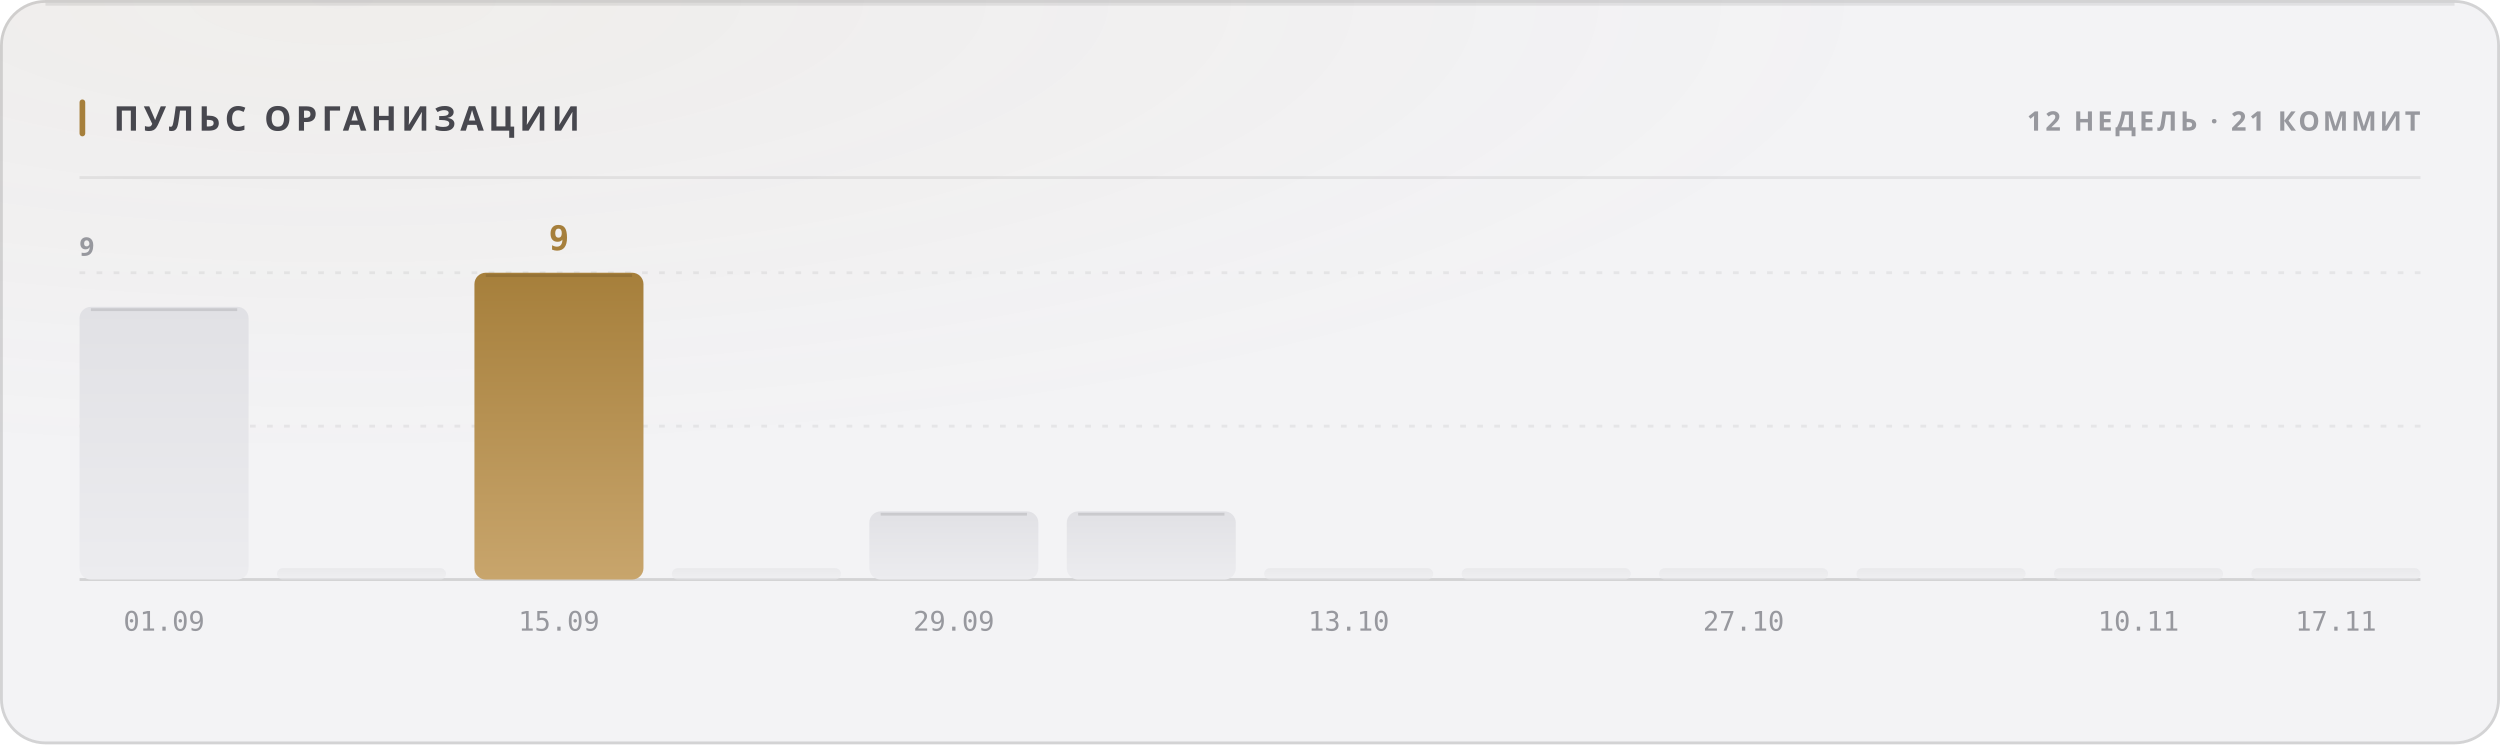
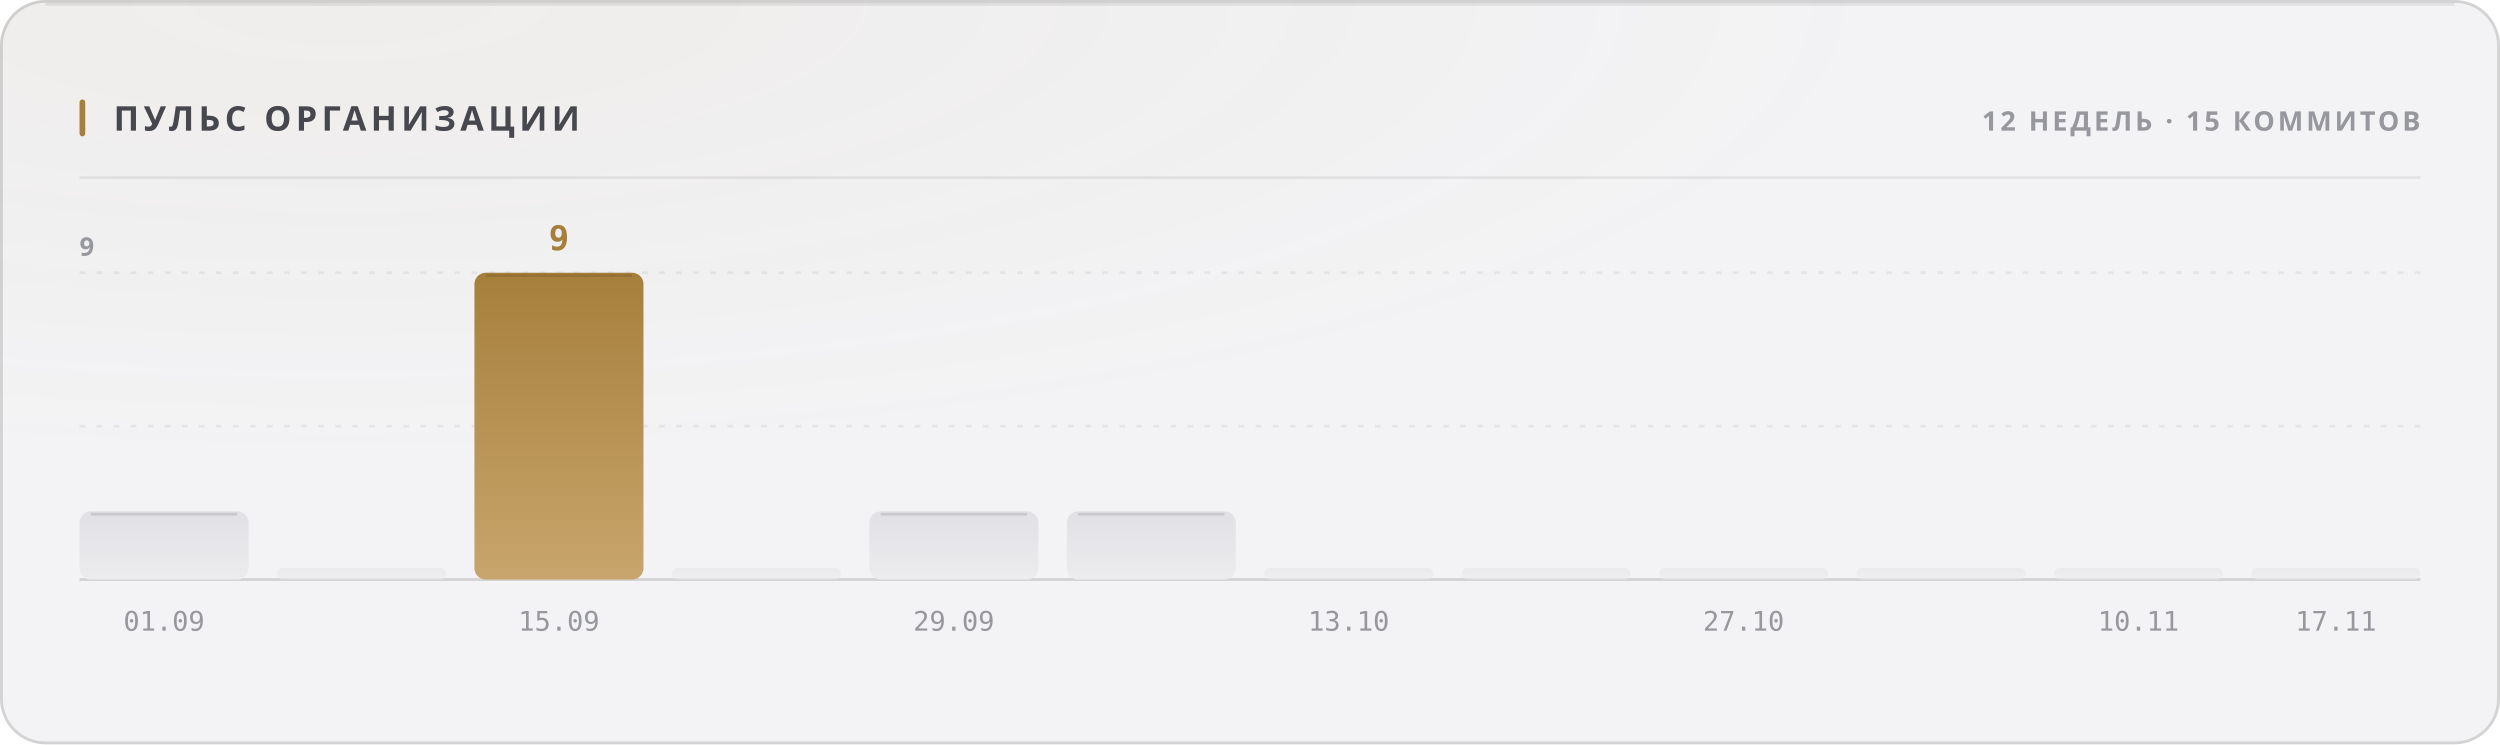
<svg xmlns="http://www.w3.org/2000/svg" width="880" height="262" viewBox="0 0 880 262" role="img">
  <style>
  text { font-family: -apple-system, BlinkMacSystemFont, 'Segoe UI', 'Noto Sans', Helvetica, Arial, sans-serif; }
  .mono { font-family: ui-monospace, 'SF Mono', 'Cascadia Mono', 'DejaVu Sans Mono', Menlo, Consolas, monospace; font-variant-numeric: tabular-nums; }
  .caps { letter-spacing: .1em; text-transform: uppercase; }

  @keyframes sheen  { from { transform: translateX(-120%); } to { transform: translateX(260%); } }
  @keyframes rise   { from { opacity: 0; transform: translateY(6px); } to { opacity: 1; transform: none; } }
  @keyframes slide  { from { opacity: 0; transform: translateX(-8px); } to { opacity: 1; transform: none; } }
  @keyframes grow   { from { transform: scaleY(0); } to { transform: scaleY(1); } }
  @keyframes widen  { from { transform: scaleX(0); } to { transform: scaleX(1); } }
  @keyframes draw   { from { stroke-dashoffset: 200; } to { stroke-dashoffset: 0; } }

  .sheen { animation: sheen 5.5s cubic-bezier(.45,0,.2,1) infinite; }
  .rise  { animation: rise .5s cubic-bezier(.16,1,.3,1) both; }
  .slide { animation: slide .42s cubic-bezier(.16,1,.3,1) both; }
  .bar   { transform-box: fill-box; transform-origin: 50% 100%;
           animation: grow .62s cubic-bezier(.16,1,.3,1) both; }
  .fill  { transform-box: fill-box; transform-origin: 0% 50%;
           animation: widen .8s cubic-bezier(.16,1,.3,1) both; }
  /* The hidden start state lives in the keyframes, never in the static rule.
     A renderer that ignores CSS animations then falls back to the FINISHED
     state — a drawn line, visible text — instead of an empty panel. */
  .spark { stroke-dasharray: 200;
           animation: draw 1.1s cubic-bezier(.16,1,.3,1) both; }

  @media (prefers-reduced-motion: reduce) {
    .sheen { animation: none; opacity: 0; }
    .rise, .slide, .bar, .fill, .spark { animation: none; opacity: 1; transform: none;
                                         stroke-dashoffset: 0; }
  }</style>
  <defs>
    <filter id="grain1" x="0" y="0" width="100%" height="100%">
      <feTurbulence type="fractalNoise" baseFrequency="0.82" numOctaves="3" stitchTiles="stitch" />
      <feColorMatrix type="saturate" values="0" />
    </filter>
    <radialGradient id="wash2" cx="14%" cy="0%" r="62%">
      <stop offset="0%" stop-color="#a67f3b" stop-opacity="0.05" />
      <stop offset="100%" stop-color="#a67f3b" stop-opacity="0" />
    </radialGradient>
    <linearGradient id="barfill3" x1="0" y1="0" x2="0" y2="1">
      <stop offset="0%" stop-color="#e1e1e5" />
      <stop offset="100%" stop-color="#ececef" />
    </linearGradient>
    <linearGradient id="barfill4" x1="0" y1="0" x2="0" y2="1">
      <stop offset="0%" stop-color="#e1e1e5" />
      <stop offset="100%" stop-color="#ececef" />
    </linearGradient>
    <linearGradient id="barfill5" x1="0" y1="0" x2="0" y2="1">
      <stop offset="0%" stop-color="#a67f3b" />
      <stop offset="100%" stop-color="#c8a56c" />
    </linearGradient>
    <linearGradient id="barfill6" x1="0" y1="0" x2="0" y2="1">
      <stop offset="0%" stop-color="#e1e1e5" />
      <stop offset="100%" stop-color="#ececef" />
    </linearGradient>
    <linearGradient id="barfill7" x1="0" y1="0" x2="0" y2="1">
      <stop offset="0%" stop-color="#e1e1e5" />
      <stop offset="100%" stop-color="#ececef" />
    </linearGradient>
    <linearGradient id="barfill8" x1="0" y1="0" x2="0" y2="1">
      <stop offset="0%" stop-color="#e1e1e5" />
      <stop offset="100%" stop-color="#ececef" />
    </linearGradient>
    <linearGradient id="barfill9" x1="0" y1="0" x2="0" y2="1">
      <stop offset="0%" stop-color="#e1e1e5" />
      <stop offset="100%" stop-color="#ececef" />
    </linearGradient>
    <linearGradient id="barfill10" x1="0" y1="0" x2="0" y2="1">
      <stop offset="0%" stop-color="#e1e1e5" />
      <stop offset="100%" stop-color="#ececef" />
    </linearGradient>
    <linearGradient id="barfill11" x1="0" y1="0" x2="0" y2="1">
      <stop offset="0%" stop-color="#e1e1e5" />
      <stop offset="100%" stop-color="#ececef" />
    </linearGradient>
    <linearGradient id="barfill12" x1="0" y1="0" x2="0" y2="1">
      <stop offset="0%" stop-color="#e1e1e5" />
      <stop offset="100%" stop-color="#ececef" />
    </linearGradient>
    <linearGradient id="barfill13" x1="0" y1="0" x2="0" y2="1">
      <stop offset="0%" stop-color="#e1e1e5" />
      <stop offset="100%" stop-color="#ececef" />
    </linearGradient>
    <linearGradient id="barfill14" x1="0" y1="0" x2="0" y2="1">
      <stop offset="0%" stop-color="#e1e1e5" />
      <stop offset="100%" stop-color="#ececef" />
    </linearGradient>
  </defs>
  <rect width="880" height="262" rx="16" fill="#f3f3f5" />
  <rect width="880" height="262" rx="16" fill="url(#wash2)" />
  <rect width="880" height="262" rx="16" filter="url(#grain1)" opacity="0.035" style="mix-blend-mode:overlay" />
  <rect x=".5" y=".5" width="879" height="261" rx="15.5" fill="none" stroke="rgba(10,10,12,0.14)" />
  <path d="M16 1.5 H864" stroke="rgba(10,10,12,0.08)" stroke-width="1" fill="none" />
  <rect x="28" y="35" width="2" height="13" rx="1" fill="#a67f3b" />
  <text x="40" y="46" font-size="12" font-weight="700" fill="#47474e" letter-spacing="0.13em">ПУЛЬС ОРГАНИЗАЦИИ</text>
-   <text x="852" y="46" font-size="9.5" font-weight="600" fill="#97989e" text-anchor="end" letter-spacing="0.11em">12 НЕДЕЛЬ · 21 КОММИТ</text>
+   <text x="852" y="46" font-size="9.5" font-weight="600" fill="#97989e" text-anchor="end" letter-spacing="0.11em">12 НЕДЕЛЬ · 15 КОММИТОВ</text>
  <path d="M28 62.5 H852" stroke="rgba(10,10,12,0.07)" stroke-width="1" />
  <path d="M28 150.0 H852" stroke="rgba(10,10,12,0.06)" stroke-width="1" stroke-dasharray="2 4" />
  <path d="M28 96.0 H852" stroke="rgba(10,10,12,0.06)" stroke-width="1" stroke-dasharray="2 4" />
  <path d="M28 204 H852" stroke="rgba(10,10,12,0.14)" stroke-width="1" />
  <text x="28" y="90" font-size="9" font-weight="600" fill="#97989e" letter-spacing="0.11em">9</text>
-   <rect class="bar" x="28.0" y="108.0" width="59.5" height="96.0" rx="4" fill="url(#barfill3)" opacity="1" style="animation-delay:0s" />
-   <path d="M32.0 109.0 H83.5" stroke="rgba(10,10,12,0.11)" stroke-width="1" />
+   <rect class="bar" x="28.0" y="180.0" width="59.5" height="24.0" rx="4" fill="url(#barfill3)" opacity="1" style="animation-delay:0s" />
+   <path d="M32.0 181.0 H83.5" stroke="rgba(10,10,12,0.11)" stroke-width="1" />
  <text x="57.75" y="222" font-size="9.5" font-weight="400" fill="#97989e" text-anchor="middle" class="mono">01.09</text>
  <rect class="bar" x="97.5" y="200.0" width="59.5" height="4.0" rx="2" fill="url(#barfill4)" opacity="0.55" style="animation-delay:0.038s" />
  <rect class="bar" x="167.0" y="96.0" width="59.5" height="108.0" rx="4" fill="url(#barfill5)" opacity="1" style="animation-delay:0.076s" />
  <path d="M171.0 97.0 H222.5" stroke="rgba(10,10,12,0.11)" stroke-width="1" />
  <text x="196.75" y="88" font-size="12" font-weight="700" fill="#a67f3b" text-anchor="middle" class="mono rise" opacity="1">9</text>
  <text x="196.75" y="222" font-size="9.5" font-weight="400" fill="#97989e" text-anchor="middle" class="mono">15.09</text>
  <rect class="bar" x="236.5" y="200.0" width="59.5" height="4.0" rx="2" fill="url(#barfill6)" opacity="0.55" style="animation-delay:0.114s" />
  <rect class="bar" x="306.0" y="180.0" width="59.5" height="24.0" rx="4" fill="url(#barfill7)" opacity="1" style="animation-delay:0.152s" />
  <path d="M310.0 181.0 H361.5" stroke="rgba(10,10,12,0.11)" stroke-width="1" />
  <text x="335.75" y="222" font-size="9.5" font-weight="400" fill="#97989e" text-anchor="middle" class="mono">29.09</text>
  <rect class="bar" x="375.5" y="180.0" width="59.5" height="24.0" rx="4" fill="url(#barfill8)" opacity="1" style="animation-delay:0.19s" />
  <path d="M379.5 181.0 H431.0" stroke="rgba(10,10,12,0.11)" stroke-width="1" />
  <rect class="bar" x="445.0" y="200.0" width="59.5" height="4.0" rx="2" fill="url(#barfill9)" opacity="0.55" style="animation-delay:0.228s" />
  <text x="474.75" y="222" font-size="9.5" font-weight="400" fill="#97989e" text-anchor="middle" class="mono">13.10</text>
  <rect class="bar" x="514.5" y="200.0" width="59.5" height="4.0" rx="2" fill="url(#barfill10)" opacity="0.55" style="animation-delay:0.266s" />
  <rect class="bar" x="584.0" y="200.0" width="59.5" height="4.0" rx="2" fill="url(#barfill11)" opacity="0.55" style="animation-delay:0.304s" />
  <text x="613.75" y="222" font-size="9.5" font-weight="400" fill="#97989e" text-anchor="middle" class="mono">27.10</text>
  <rect class="bar" x="653.5" y="200.0" width="59.5" height="4.0" rx="2" fill="url(#barfill12)" opacity="0.55" style="animation-delay:0.342s" />
  <rect class="bar" x="723.0" y="200.0" width="59.5" height="4.0" rx="2" fill="url(#barfill13)" opacity="0.55" style="animation-delay:0.38s" />
  <text x="752.75" y="222" font-size="9.5" font-weight="400" fill="#97989e" text-anchor="middle" class="mono">10.11</text>
  <rect class="bar" x="792.5" y="200.0" width="59.5" height="4.0" rx="2" fill="url(#barfill14)" opacity="0.55" style="animation-delay:0.418s" />
  <text x="822.25" y="222" font-size="9.5" font-weight="400" fill="#97989e" text-anchor="middle" class="mono">17.11</text>
</svg>
